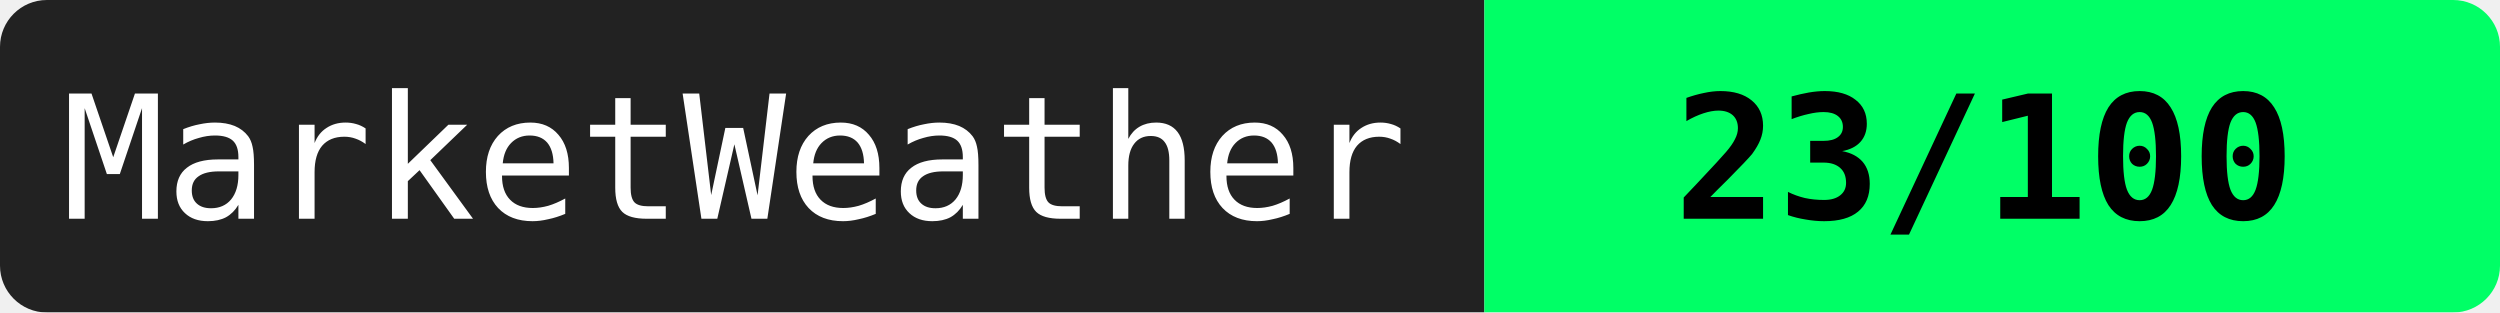
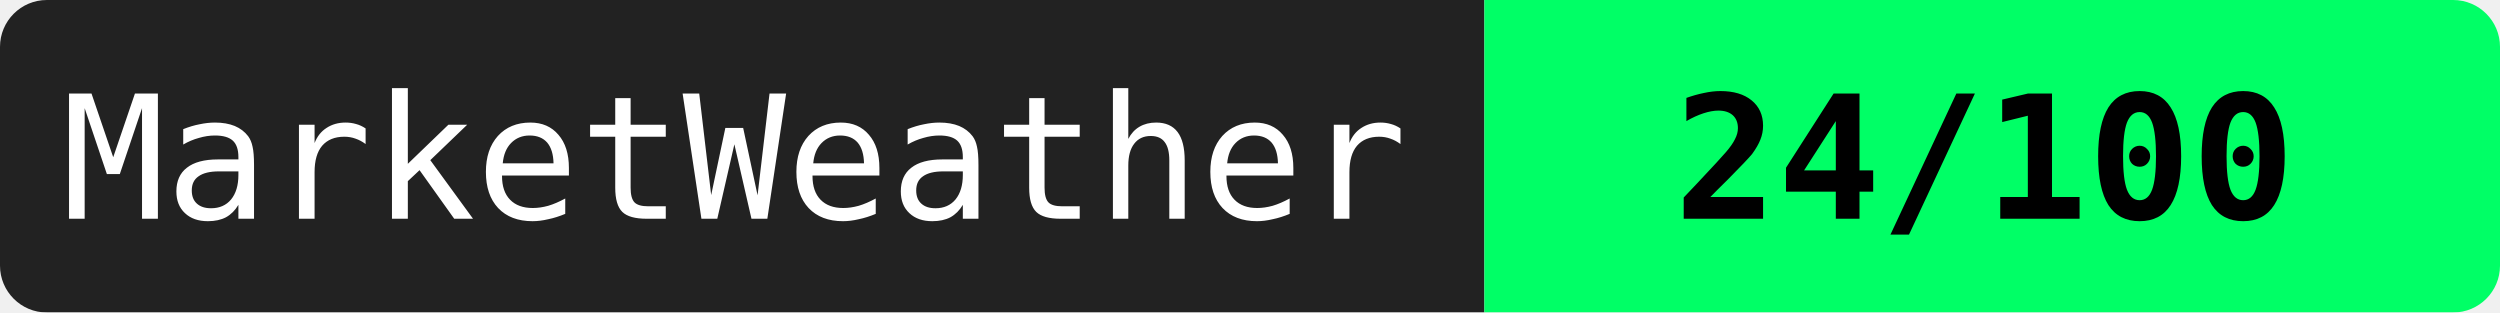
<svg xmlns="http://www.w3.org/2000/svg" width="160" height="20">
  <mask id="a">
    <rect width="160" height="20" rx="3" fill="#fff" />
  </mask>
  <g mask="url(#a)">
    <path fill="#222" d="M0 0h95v20H0z" />
    <path fill="#00ff66" d="M95 0h65v20H95z" />
  </g>
  <g fill="#fff" text-anchor="middle" font-family="monospace" font-size="11">
    <text x="47" y="14">MarketWeather</text>
-     <text x="127" y="14" fill="#000" font-weight="bold">23/100</text>
+     <text x="127" y="14" fill="#000" font-weight="bold">24/100</text>
  </g>
</svg>
